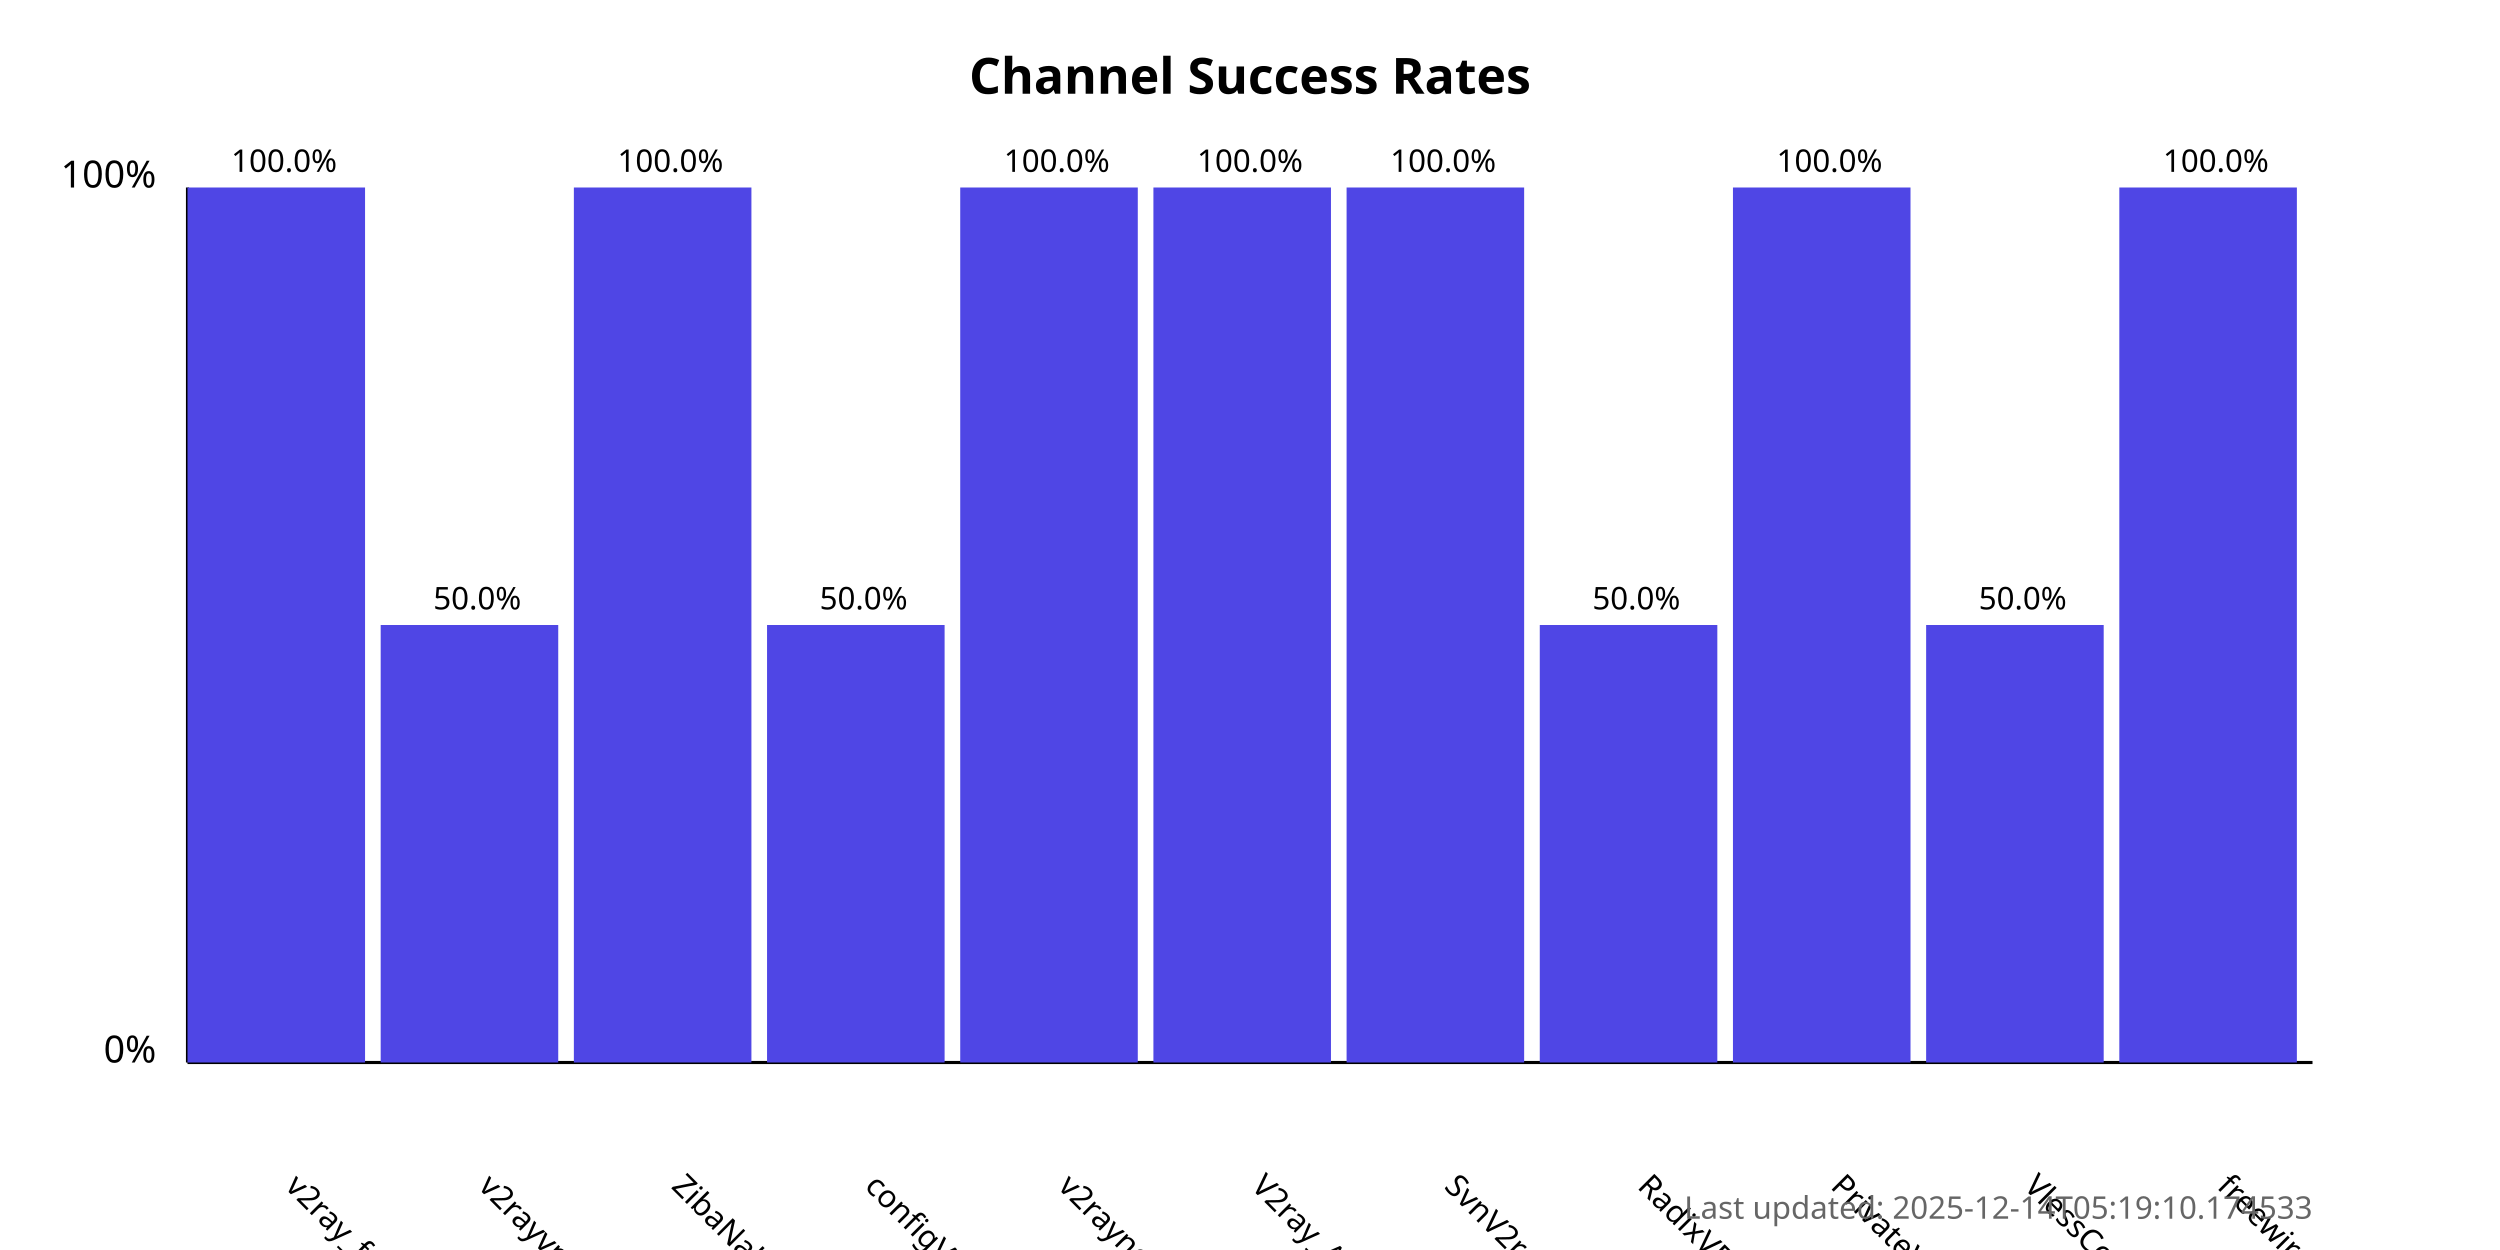
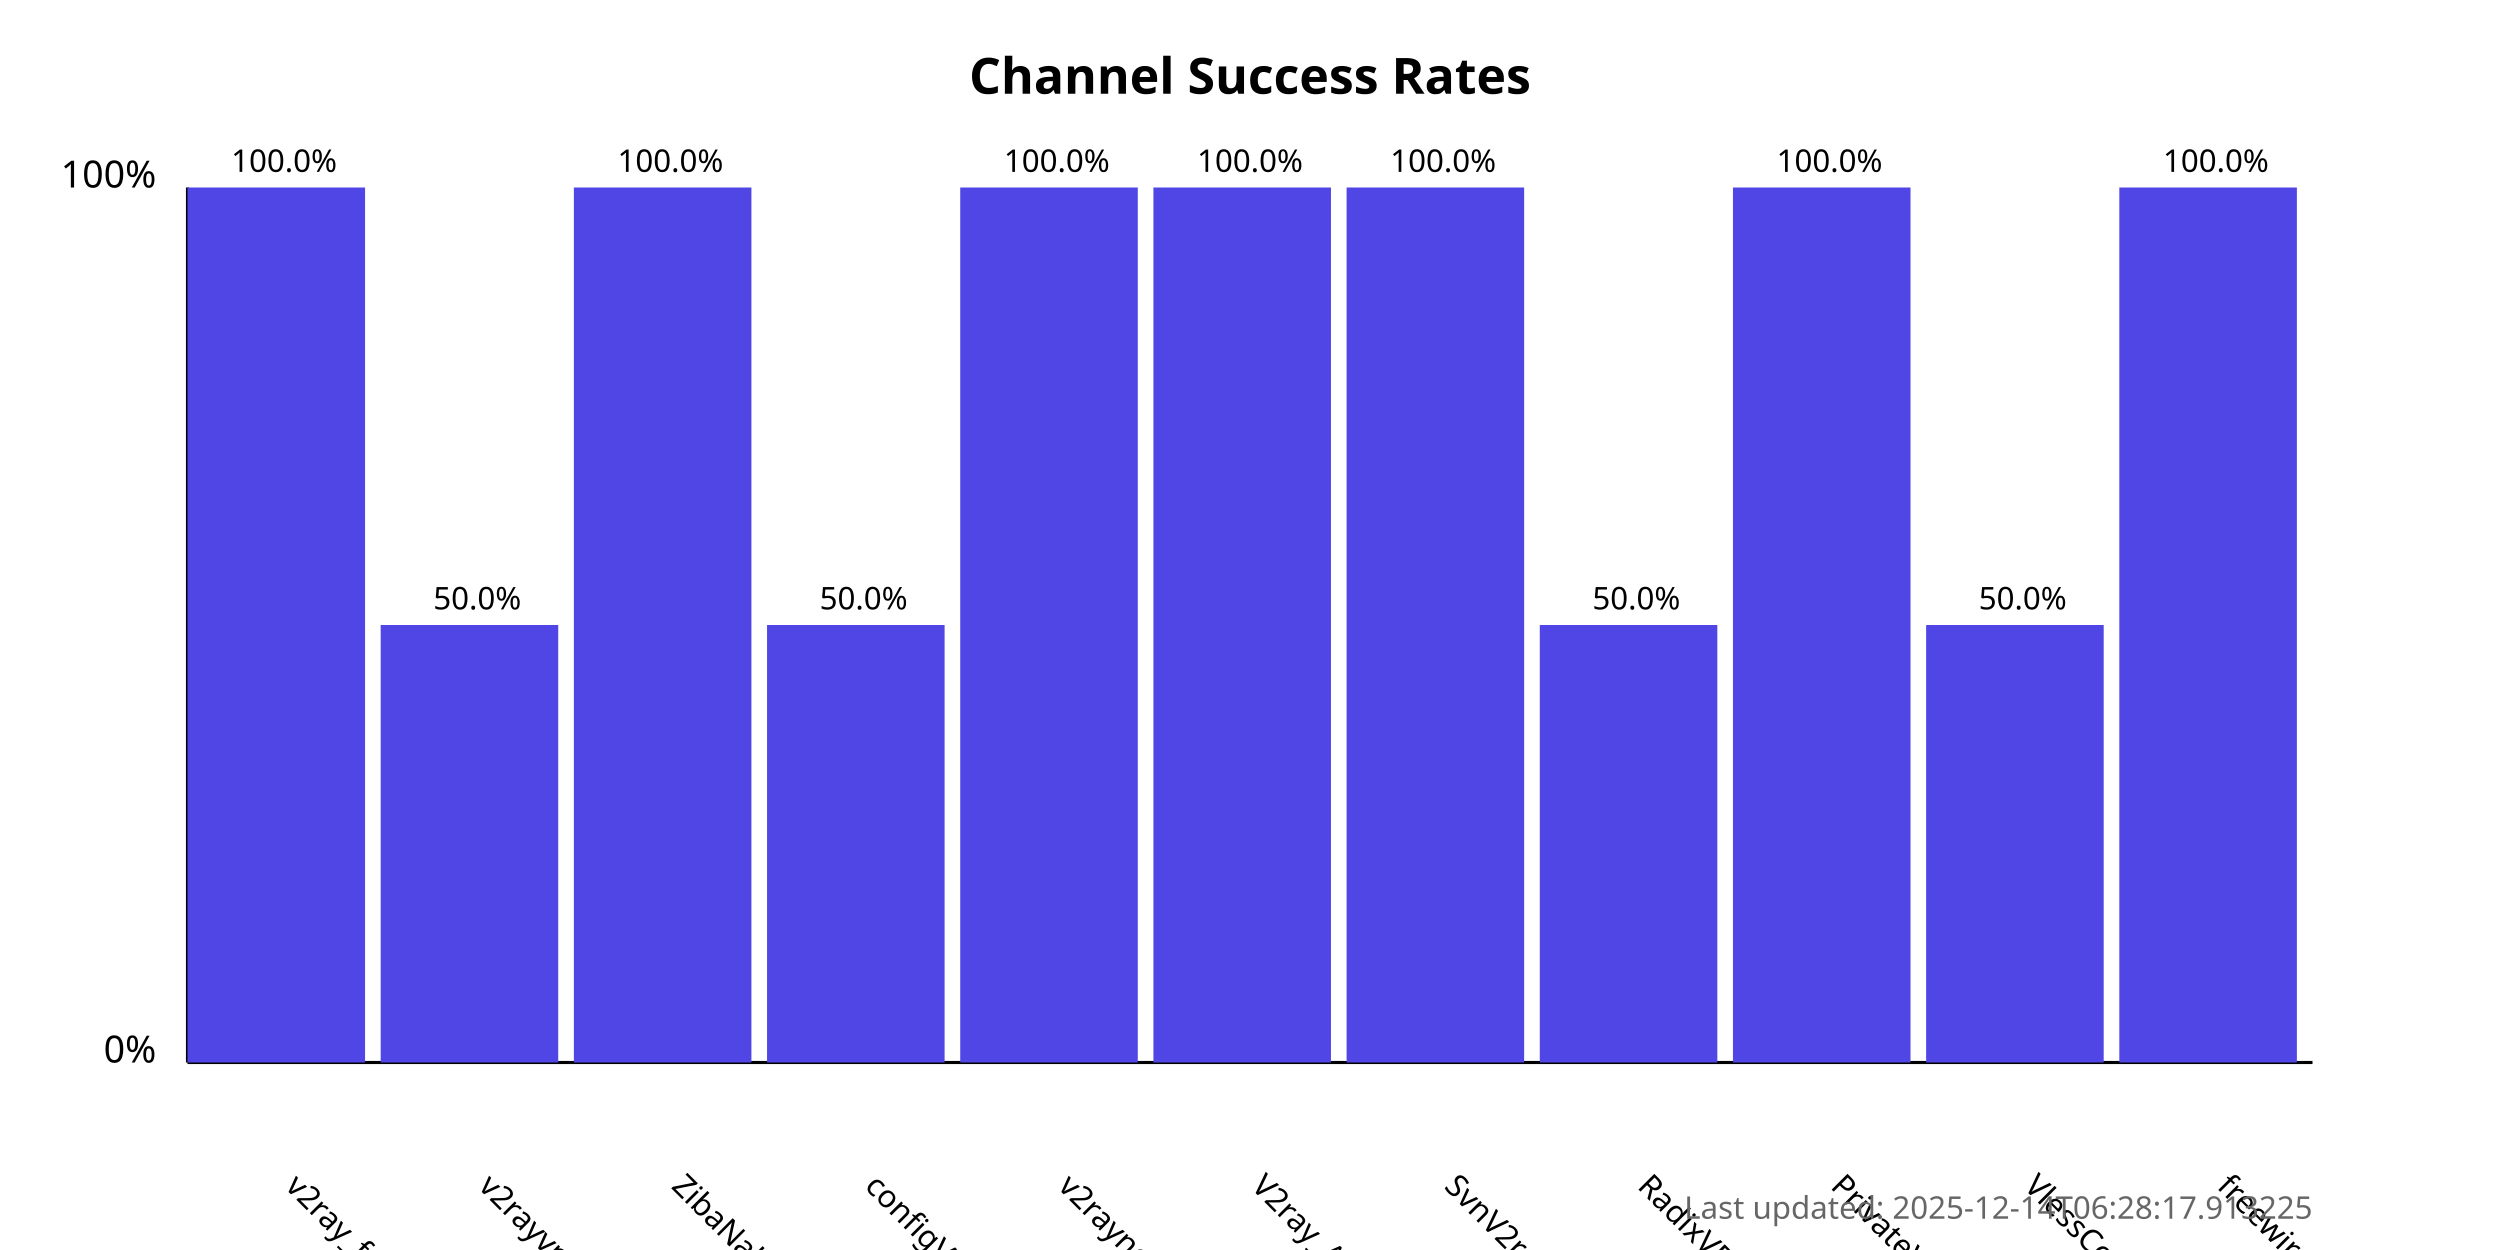
<svg xmlns="http://www.w3.org/2000/svg" width="800" height="400">
  <style>
            .chart-title { font: bold 16px sans-serif; }
            .axis-label { font: 12px sans-serif; }
            .tick-label { font: 10px sans-serif; }
            .bar { fill: #4f46e5; }
            .bar:hover { fill: #6366f1; }
            .timestamp { font: 10px sans-serif; fill: #666; }
        </style>
  <text x="400.0" y="30" text-anchor="middle" class="chart-title">
            Channel Success Rates
        </text>
  <line x1="60" y1="340" x2="60" y2="60" stroke="black" stroke-width="1" />
  <line x1="60" y1="340" x2="740" y2="340" stroke="black" stroke-width="1" />
  <text x="50" y="340" text-anchor="end" class="axis-label">0%</text>
  <text x="50" y="60" text-anchor="end" class="axis-label">100%</text>
  <g>
    <rect x="60" y="60.0" width="56.818" height="280.0" class="bar" />
    <text x="90.909" y="380" transform="rotate(45, 90.90909, 380)" text-anchor="start" class="tick-label">
                v2ray_free_conf
            </text>
    <text x="90.909" y="55.0" text-anchor="middle" class="tick-label">
                100.0%
            </text>
  </g>
  <g>
    <rect x="121.818" y="200.0" width="56.818" height="140.0" class="bar" />
    <text x="152.727" y="380" transform="rotate(45, 152.7273, 380)" text-anchor="start" class="tick-label">
                v2rayvpno
            </text>
    <text x="152.727" y="195.0" text-anchor="middle" class="tick-label">
                50.0%
            </text>
  </g>
  <g>
    <rect x="183.636" y="60.0" width="56.818" height="280.0" class="bar" />
    <text x="214.545" y="380" transform="rotate(45, 214.5455, 380)" text-anchor="start" class="tick-label">
                ZibaNabz
            </text>
    <text x="214.545" y="55.0" text-anchor="middle" class="tick-label">
                100.0%
            </text>
  </g>
  <g>
    <rect x="245.455" y="200.0" width="56.818" height="140.0" class="bar" />
    <text x="276.364" y="380" transform="rotate(45, 276.3636, 380)" text-anchor="start" class="tick-label">
                configV2rayForFree
            </text>
    <text x="276.364" y="195.0" text-anchor="middle" class="tick-label">
                50.0%
            </text>
  </g>
  <g>
    <rect x="307.273" y="60.0" width="56.818" height="280.0" class="bar" />
    <text x="338.182" y="380" transform="rotate(45, 338.1818, 380)" text-anchor="start" class="tick-label">
                v2rayngvpn
            </text>
    <text x="338.182" y="55.0" text-anchor="middle" class="tick-label">
                100.0%
            </text>
  </g>
  <g>
    <rect x="369.091" y="60.0" width="56.818" height="280.0" class="bar" />
    <text x="400.0" y="380" transform="rotate(45, 400.0, 380)" text-anchor="start" class="tick-label">
                V2ray_Alpha
            </text>
    <text x="400.0" y="55.0" text-anchor="middle" class="tick-label">
                100.0%
            </text>
  </g>
  <g>
    <rect x="430.909" y="60.0" width="56.818" height="280.0" class="bar" />
    <text x="461.818" y="380" transform="rotate(45, 461.8182, 380)" text-anchor="start" class="tick-label">
                SvnV2ray
            </text>
    <text x="461.818" y="55.0" text-anchor="middle" class="tick-label">
                100.0%
            </text>
  </g>
  <g>
    <rect x="492.727" y="200.0" width="56.818" height="140.0" class="bar" />
    <text x="523.636" y="380" transform="rotate(45, 523.6364, 380)" text-anchor="start" class="tick-label">
                RadixVPN
            </text>
    <text x="523.636" y="195.0" text-anchor="middle" class="tick-label">
                50.0%
            </text>
  </g>
  <g>
    <rect x="554.545" y="60.0" width="56.818" height="280.0" class="bar" />
    <text x="585.455" y="380" transform="rotate(45, 585.4545, 380)" text-anchor="start" class="tick-label">
                PrivateVPNs
            </text>
    <text x="585.455" y="55.0" text-anchor="middle" class="tick-label">
                100.0%
            </text>
  </g>
  <g>
    <rect x="616.364" y="200.0" width="56.818" height="140.0" class="bar" />
    <text x="647.273" y="380" transform="rotate(45, 647.2727, 380)" text-anchor="start" class="tick-label">
                VlessConfig
            </text>
    <text x="647.273" y="195.0" text-anchor="middle" class="tick-label">
                50.0%
            </text>
  </g>
  <g>
    <rect x="678.182" y="60.0" width="56.818" height="280.0" class="bar" />
    <text x="709.091" y="380" transform="rotate(45, 709.0909, 380)" text-anchor="start" class="tick-label">
                freewireguard
            </text>
    <text x="709.091" y="55.0" text-anchor="middle" class="tick-label">
                100.0%
            </text>
  </g>
  <text x="740" y="390" text-anchor="end" class="timestamp">
-             Last updated: 2025-12-14T05:19:10.174533
+             Last updated: 2025-12-14T06:28:17.913225
        </text>
</svg>
